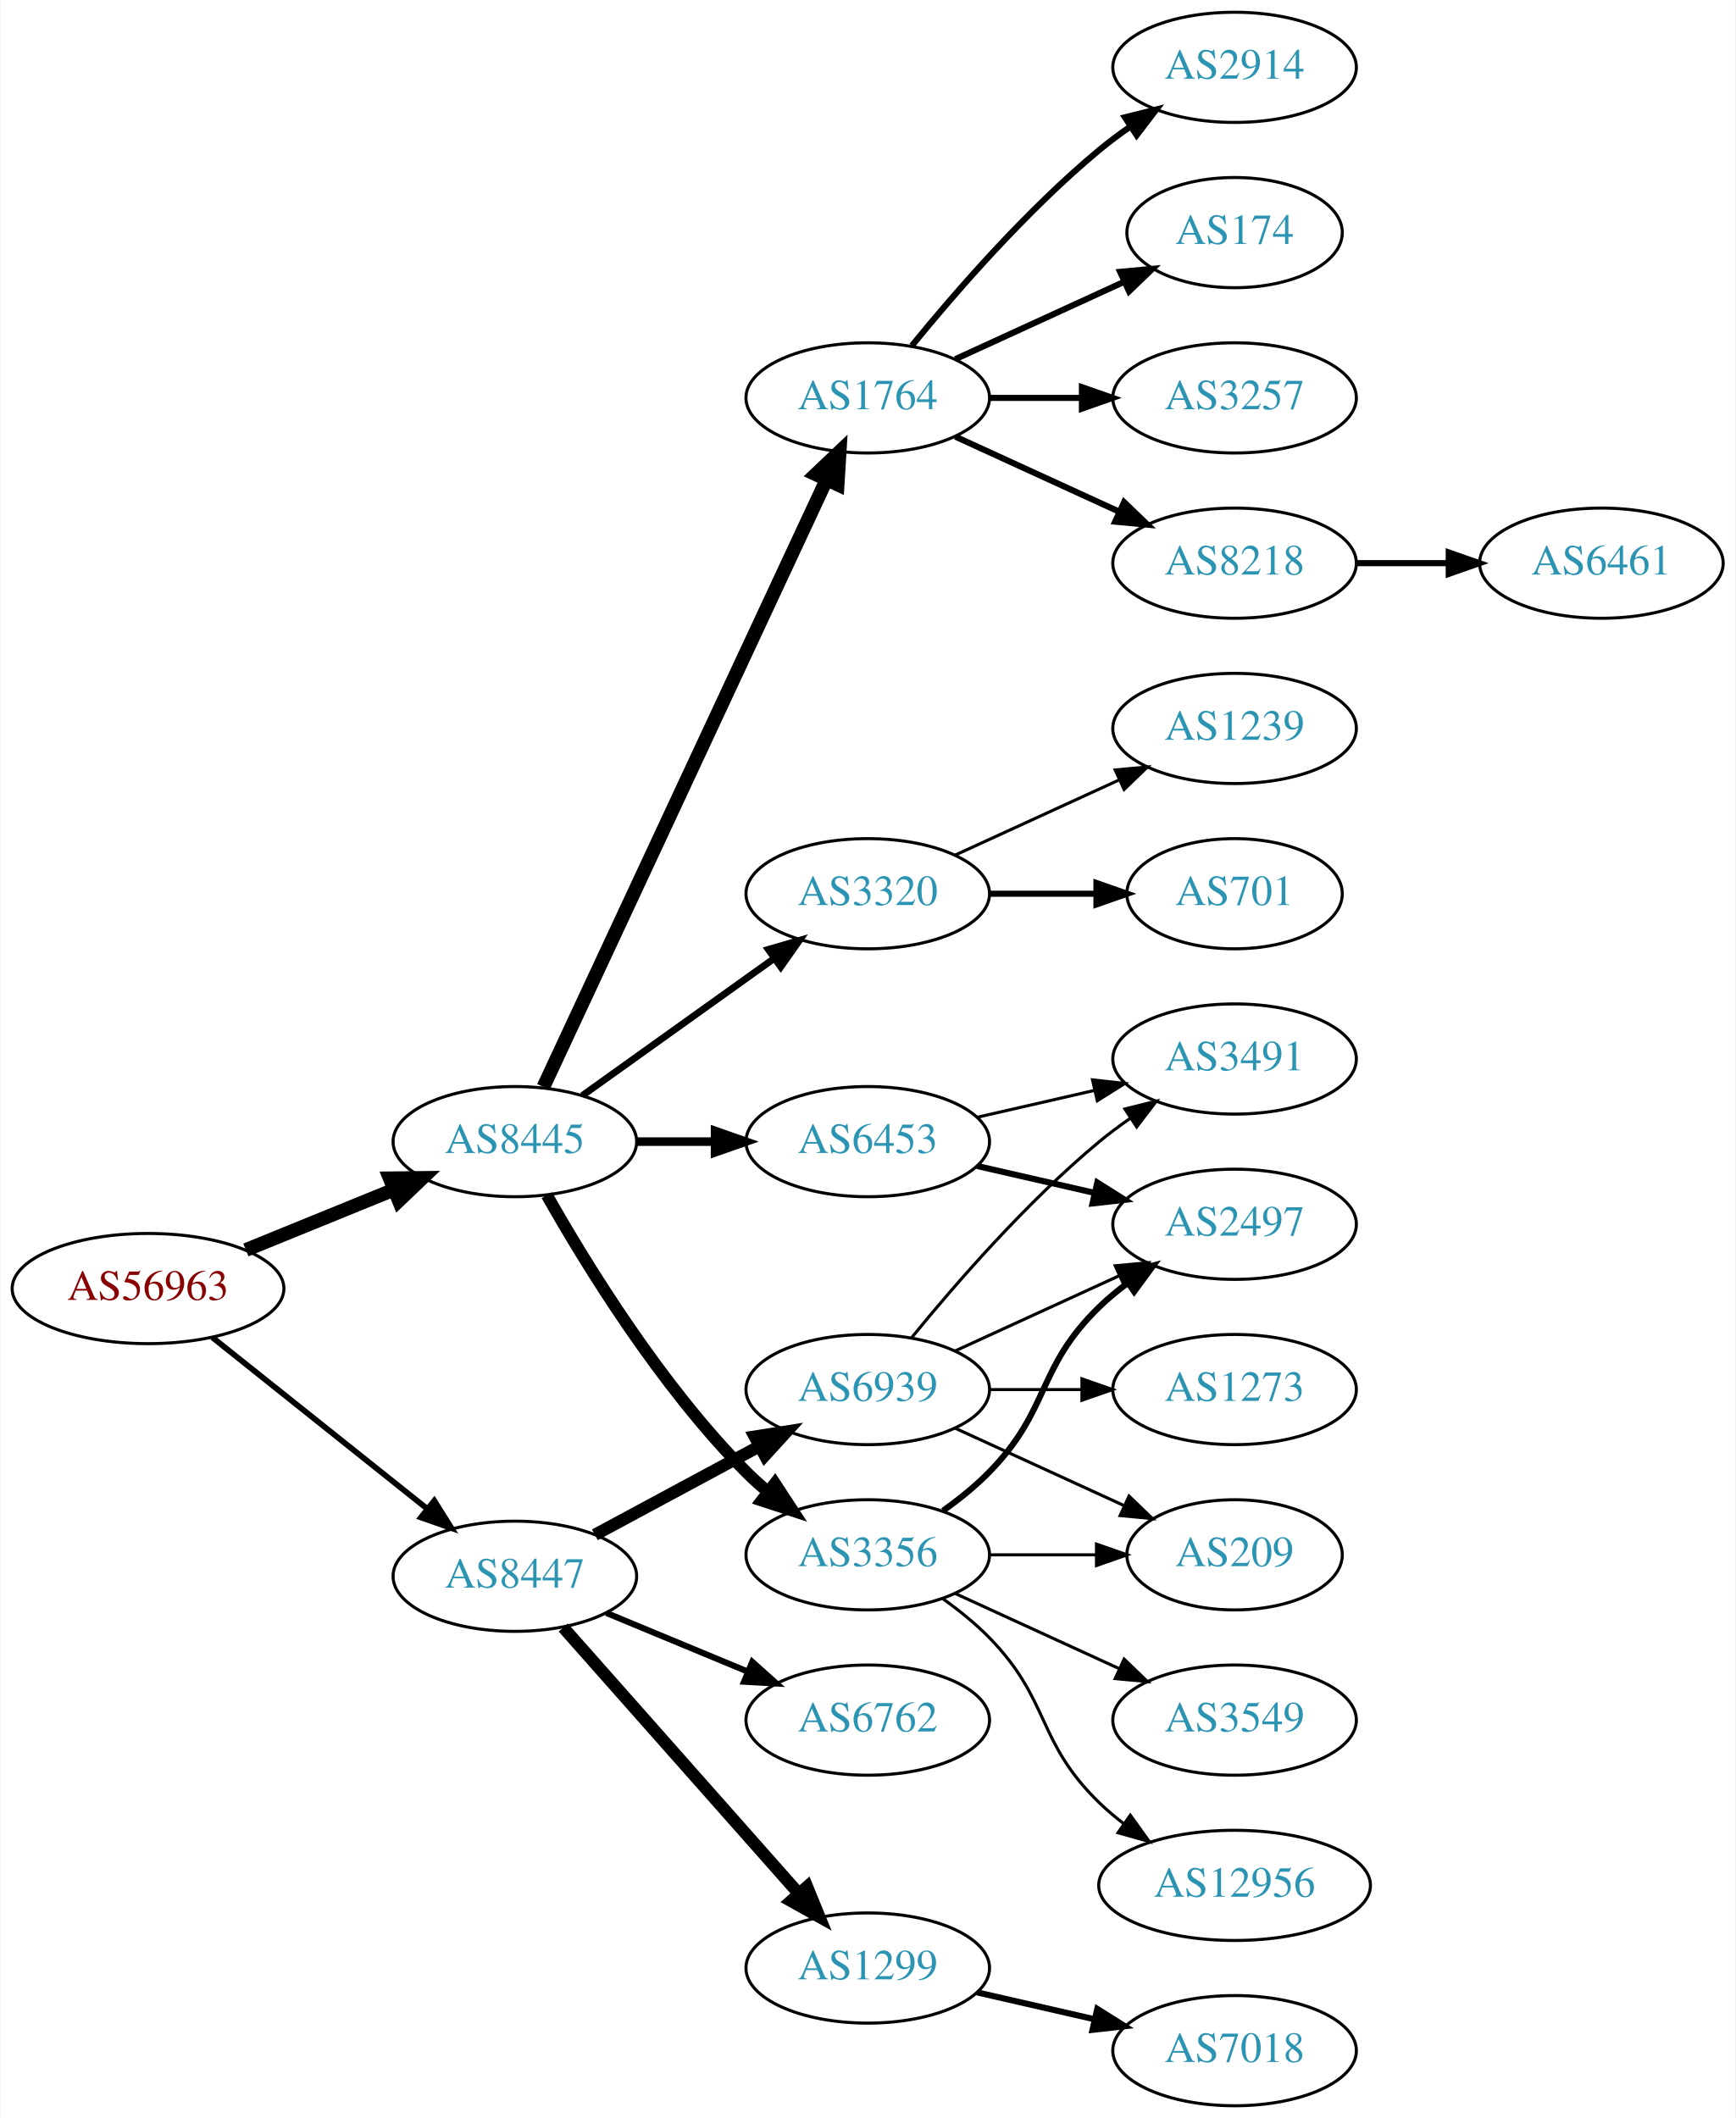
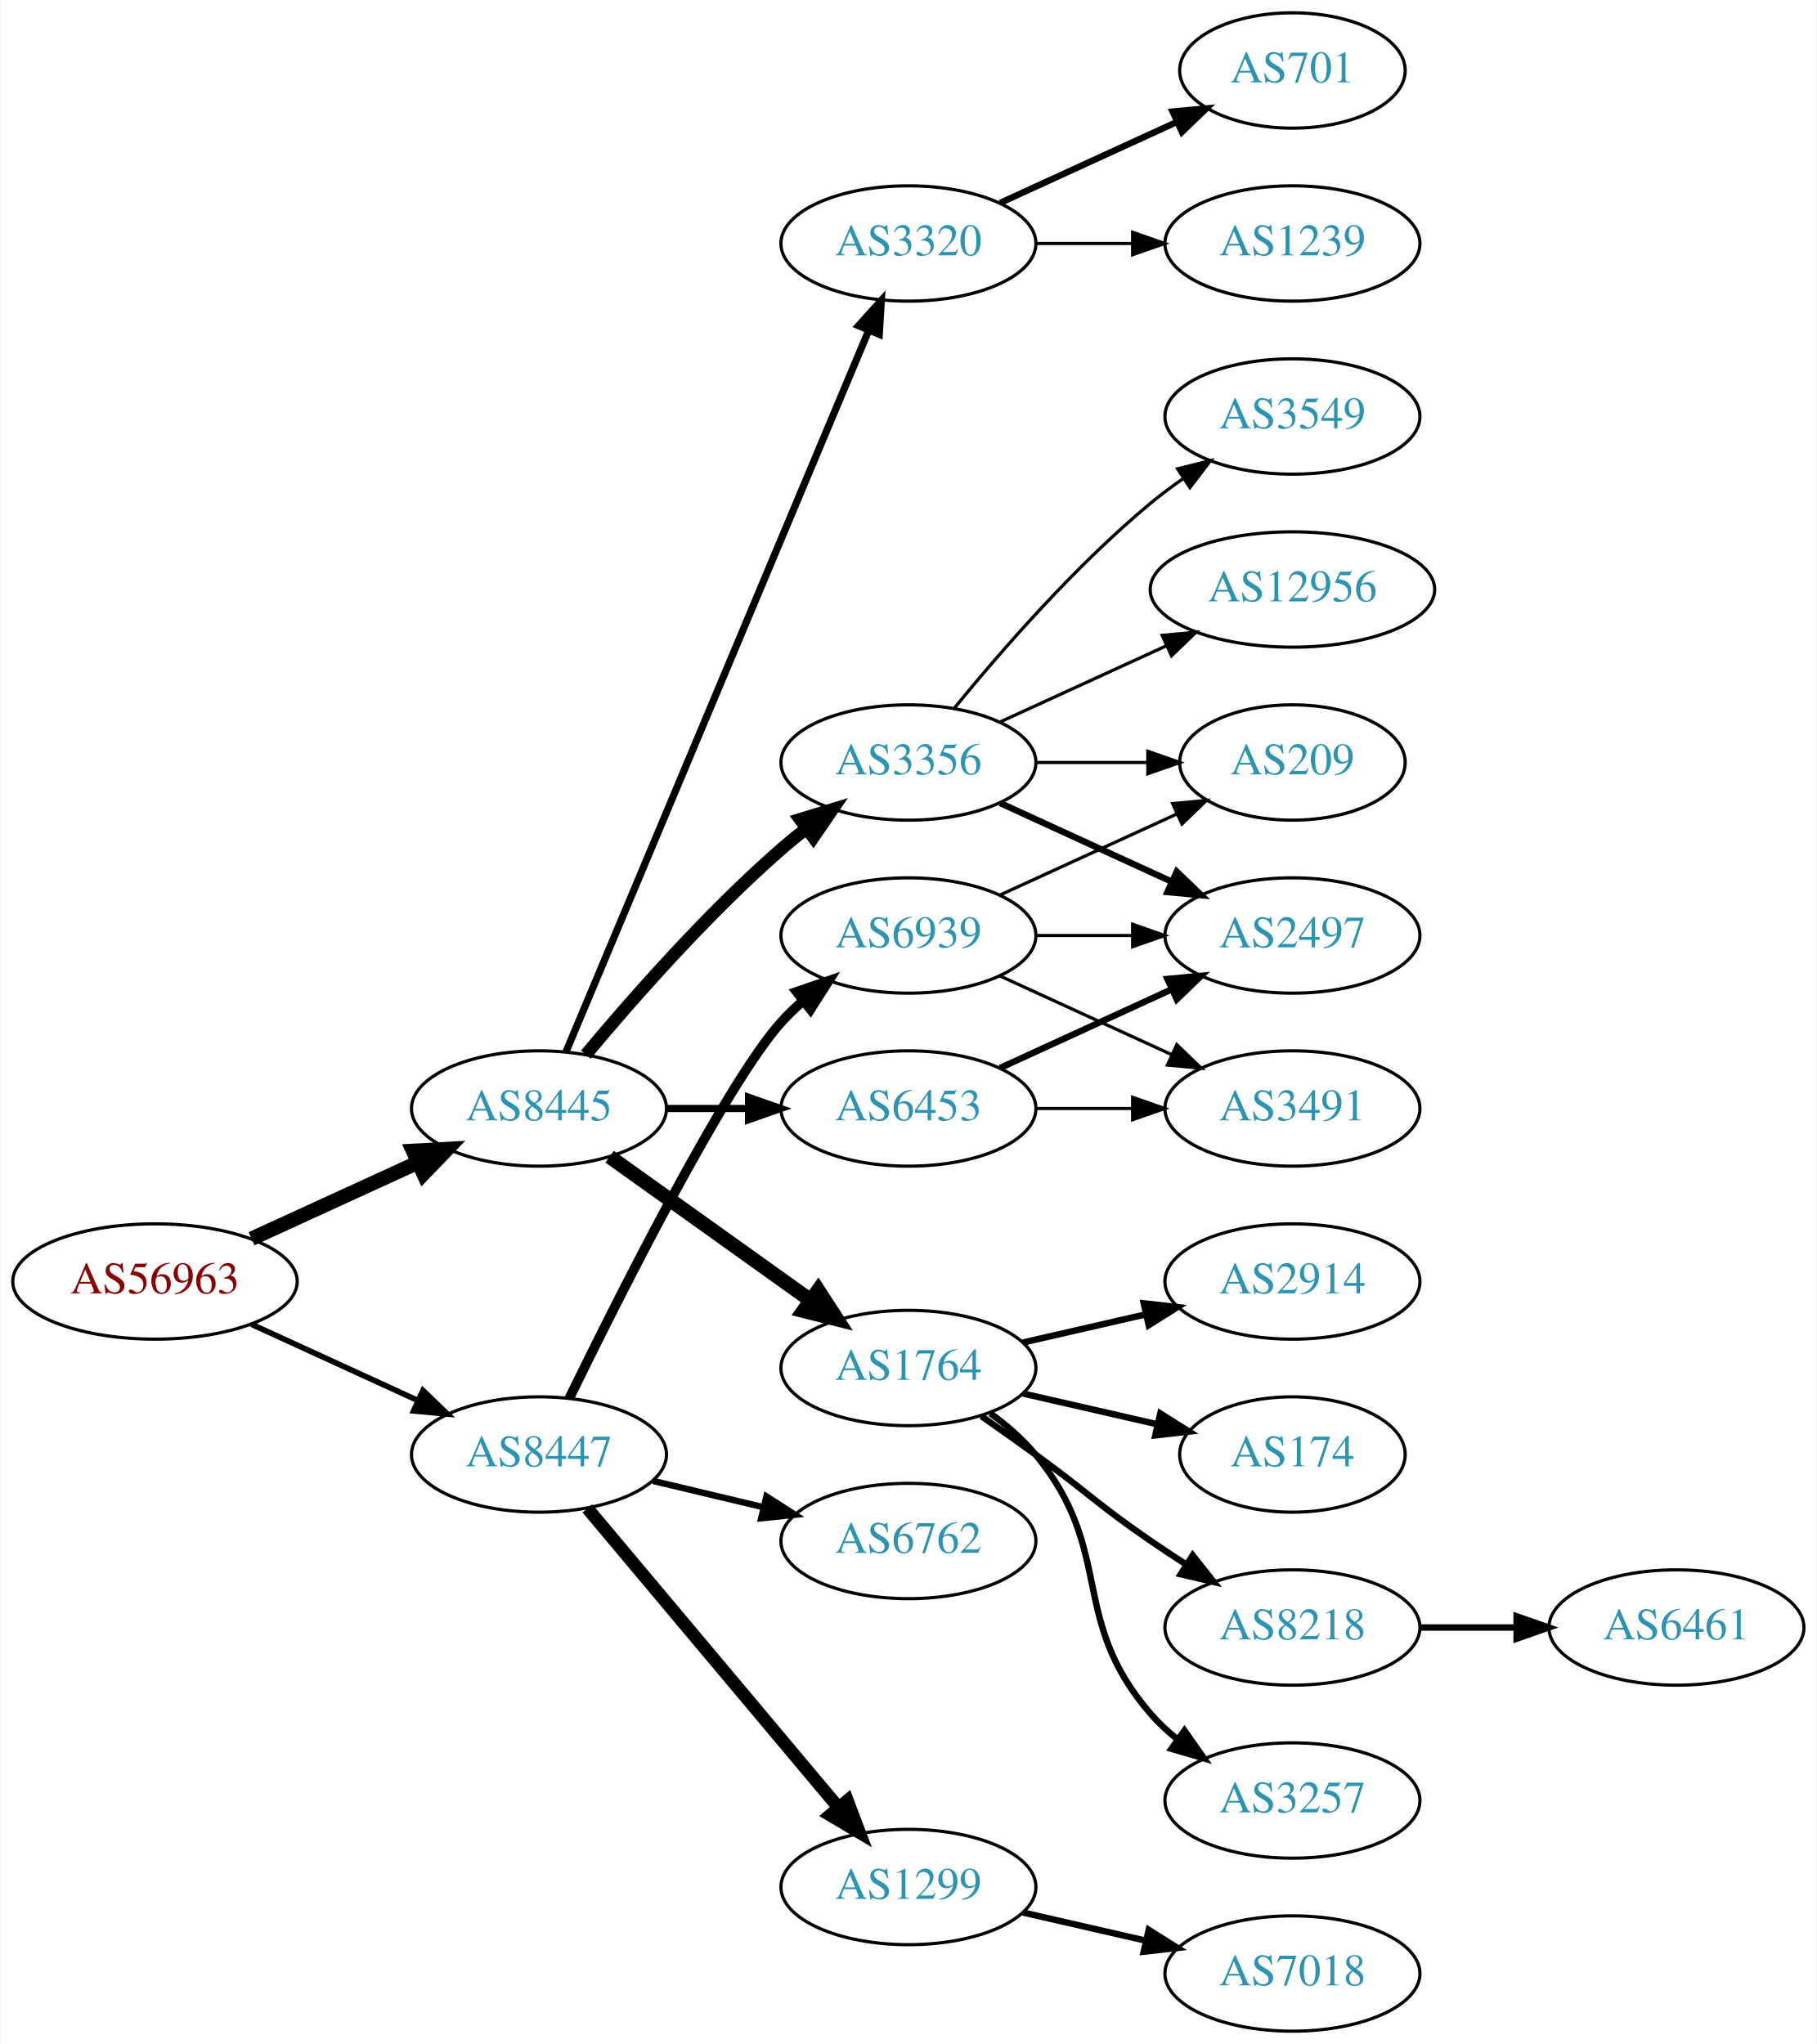
- <svg xmlns="http://www.w3.org/2000/svg" xmlns:xlink="http://www.w3.org/1999/xlink" width="567pt" height="692pt" viewBox="0.00 0.00 566.66 692.00">
-   <g id="graph0" class="graph" transform="scale(1 1) rotate(0) translate(4 688)">
-     <polygon fill="white" stroke="none" points="-4,4 -4,-688 562.663,-688 562.663,4 -4,4" />
+ <svg xmlns="http://www.w3.org/2000/svg" xmlns:xlink="http://www.w3.org/1999/xlink" width="567pt" height="638pt" viewBox="0.00 0.00 566.66 638.00">
+   <g id="graph0" class="graph" transform="scale(1 1) rotate(0) translate(4 634)">
+     <polygon fill="white" stroke="none" points="-4,4 -4,-634 562.663,-634 562.663,4 -4,4" />
    <g id="node1" class="node">
      <g id="a_node1">
        <a xlink:href="/asn/56963" xlink:title="AS56963 ~ Skidata AG [AT]">
-           <ellipse fill="#ffffff" stroke="black" cx="44.196" cy="-267" rx="44.393" ry="18" />
-           <text text-anchor="middle" x="44.196" y="-263.3" font-family="Times,serif" font-size="14.00" fill="#880000">AS56963</text>
+           <ellipse fill="#ffffff" stroke="black" cx="44.196" cy="-234" rx="44.393" ry="18" />
+           <text text-anchor="middle" x="44.196" y="-230.3" font-family="Times,serif" font-size="14.00" fill="#880000">AS56963</text>
        </a>
      </g>
    </g>
    <g id="node2" class="node">
      <g id="a_node2">
        <a xlink:href="/asn/8445" xlink:title="AS8445 ~ SALZBURG-AG-AS [AT]">
-           <ellipse fill="#ffffff" stroke="black" cx="164.039" cy="-315" rx="39.794" ry="18" />
-           <text text-anchor="middle" x="164.039" y="-311.3" font-family="Times,serif" font-size="14.00" fill="#2c94b3">AS8445</text>
+           <ellipse fill="#ffffff" stroke="black" cx="164.039" cy="-288" rx="39.794" ry="18" />
+           <text text-anchor="middle" x="164.039" y="-284.3" font-family="Times,serif" font-size="14.00" fill="#2c94b3">AS8445</text>
        </a>
      </g>
    </g>
    <g id="edge1" class="edge">
-       <path fill="none" stroke="black" stroke-width="4.5" d="M76.158,-279.611C90.954,-285.638 108.811,-292.912 124.479,-299.294" />
-       <polygon fill="black" stroke="black" stroke-width="4.5" points="123.158,-303.007 133.904,-303.133 126.128,-295.714 123.158,-303.007" />
+       <path fill="none" stroke="black" stroke-width="4.5" d="M74.326,-247.348C89.937,-254.502 109.335,-263.391 126.007,-271.03" />
+       <polygon fill="black" stroke="black" stroke-width="4.5" points="124.727,-274.775 135.459,-275.362 128.008,-267.616 124.727,-274.775" />
    </g>
    <g id="node3" class="node">
      <g id="a_node3">
        <a xlink:href="/asn/8447" xlink:title="AS8447 ~ A1 Telekom Austria AG [AT]">
-           <ellipse fill="#ffffff" stroke="black" cx="164.039" cy="-173" rx="39.794" ry="18" />
-           <text text-anchor="middle" x="164.039" y="-169.3" font-family="Times,serif" font-size="14.00" fill="#2c94b3">AS8447</text>
+           <ellipse fill="#ffffff" stroke="black" cx="164.039" cy="-180" rx="39.794" ry="18" />
+           <text text-anchor="middle" x="164.039" y="-176.3" font-family="Times,serif" font-size="14.00" fill="#2c94b3">AS8447</text>
        </a>
      </g>
    </g>
    <g id="edge2" class="edge">
-       <path fill="none" stroke="black" stroke-width="1.875" d="M65.186,-251.054C84.518,-235.634 113.969,-212.141 135.512,-194.957" />
-       <polygon fill="black" stroke="black" stroke-width="1.875" points="137.708,-197.682 143.343,-188.71 133.343,-192.21 137.708,-197.682" />
+       <path fill="none" stroke="black" stroke-width="1.761" d="M74.326,-220.652C89.937,-213.498 109.335,-204.609 126.007,-196.97" />
+       <polygon fill="black" stroke="black" stroke-width="1.761" points="127.826,-199.986 135.459,-192.638 124.91,-193.622 127.826,-199.986" />
    </g>
    <g id="node4" class="node">
      <g id="a_node4">
        <a xlink:href="/asn/1764" xlink:title="AS1764 ~ NEXTLAYER-AS [AT]">
-           <ellipse fill="#ffffff" stroke="black" cx="279.332" cy="-558" rx="39.794" ry="18" />
-           <text text-anchor="middle" x="279.332" y="-554.3" font-family="Times,serif" font-size="14.00" fill="#2c94b3">AS1764</text>
+           <ellipse fill="#ffffff" stroke="black" cx="279.332" cy="-207" rx="39.794" ry="18" />
+           <text text-anchor="middle" x="279.332" y="-203.3" font-family="Times,serif" font-size="14.00" fill="#2c94b3">AS1764</text>
        </a>
      </g>
    </g>
    <g id="edge3" class="edge">
-       <path fill="none" stroke="black" stroke-width="4.5" d="M173.369,-332.868C193.059,-375.101 242.559,-481.272 265.849,-531.227" />
-       <polygon fill="black" stroke="black" stroke-width="4.5" points="262.347,-533.034 270.141,-540.433 269.485,-529.706 262.347,-533.034" />
+       <path fill="none" stroke="black" stroke-width="4.5" d="M186.083,-272.954C203.697,-260.361 229.036,-242.245 248.701,-228.184" />
+       <polygon fill="black" stroke="black" stroke-width="4.5" points="251.171,-231.259 257.016,-222.24 246.591,-224.853 251.171,-231.259" />
    </g>
    <g id="node5" class="node">
      <g id="a_node5">
-         <a xlink:href="/asn/3320" xlink:title="AS3320 ~ DTAG [DE]">
+         <a xlink:href="/asn/3356" xlink:title="AS3356 ~ Level 3 Parent, LLC [US]">
          <ellipse fill="#ffffff" stroke="black" cx="279.332" cy="-396" rx="39.794" ry="18" />
-           <text text-anchor="middle" x="279.332" y="-392.3" font-family="Times,serif" font-size="14.00" fill="#2c94b3">AS3320</text>
+           <text text-anchor="middle" x="279.332" y="-392.3" font-family="Times,serif" font-size="14.00" fill="#2c94b3">AS3356</text>
        </a>
      </g>
    </g>
    <g id="edge4" class="edge">
-       <path fill="none" stroke="black" stroke-width="2.25" d="M186.083,-330.046C203.697,-342.639 229.036,-360.755 248.701,-374.816" />
-       <polygon fill="black" stroke="black" stroke-width="2.25" points="246.845,-377.791 257.016,-380.76 250.917,-372.097 246.845,-377.791" />
+       <path fill="none" stroke="black" stroke-width="3.938" d="M178.669,-304.817C192.951,-321.929 216.498,-348.745 239.685,-369 242.151,-371.154 244.789,-373.294 247.487,-375.372" />
+       <polygon fill="black" stroke="black" stroke-width="3.938" points="245.512,-378.264 255.641,-381.37 249.66,-372.625 245.512,-378.264" />
    </g>
    <g id="node6" class="node">
      <g id="a_node6">
-         <a xlink:href="/asn/3356" xlink:title="AS3356 ~ Level 3 Parent, LLC [US]">
-           <ellipse fill="#ffffff" stroke="black" cx="279.332" cy="-180" rx="39.794" ry="18" />
-           <text text-anchor="middle" x="279.332" y="-176.3" font-family="Times,serif" font-size="14.00" fill="#2c94b3">AS3356</text>
+         <a xlink:href="/asn/3320" xlink:title="AS3320 ~ DTAG [DE]">
+           <ellipse fill="#ffffff" stroke="black" cx="279.332" cy="-558" rx="39.794" ry="18" />
+           <text text-anchor="middle" x="279.332" y="-554.3" font-family="Times,serif" font-size="14.00" fill="#2c94b3">AS3320</text>
        </a>
      </g>
    </g>
    <g id="edge5" class="edge">
-       <path fill="none" stroke="black" stroke-width="3.938" d="M174.498,-297.51C187.28,-274.904 211.712,-235.114 239.685,-207 241.796,-204.879 244.092,-202.812 246.477,-200.829" />
-       <polygon fill="black" stroke="black" stroke-width="3.938" points="248.993,-203.31 254.793,-194.444 244.73,-197.758 248.993,-203.31" />
+       <path fill="none" stroke="black" stroke-width="2.25" d="M172.472,-305.715C191.797,-351.771 243.72,-475.514 266.893,-530.739" />
+       <polygon fill="black" stroke="black" stroke-width="2.25" points="263.774,-532.352 270.871,-540.219 270.229,-529.644 263.774,-532.352" />
    </g>
    <g id="node7" class="node">
      <g id="a_node7">
        <a xlink:href="/asn/6453" xlink:title="AS6453 ~ TATA COMMUNICATIONS (AMERICA) INC [US]">
-           <ellipse fill="#ffffff" stroke="black" cx="279.332" cy="-315" rx="39.794" ry="18" />
-           <text text-anchor="middle" x="279.332" y="-311.3" font-family="Times,serif" font-size="14.00" fill="#2c94b3">AS6453</text>
+           <ellipse fill="#ffffff" stroke="black" cx="279.332" cy="-288" rx="39.794" ry="18" />
+           <text text-anchor="middle" x="279.332" y="-284.3" font-family="Times,serif" font-size="14.00" fill="#2c94b3">AS6453</text>
        </a>
      </g>
    </g>
    <g id="edge6" class="edge">
-       <path fill="none" stroke="black" stroke-width="2.812" d="M203.711,-315C211.914,-315 220.678,-315 229.21,-315" />
-       <polygon fill="black" stroke="black" stroke-width="2.812" points="229.449,-318.5 239.449,-315 229.449,-311.5 229.449,-318.5" />
+       <path fill="none" stroke="black" stroke-width="2.25" d="M203.711,-288C211.914,-288 220.678,-288 229.21,-288" />
+       <polygon fill="black" stroke="black" stroke-width="2.25" points="229.449,-291.5 239.449,-288 229.449,-284.5 229.449,-291.5" />
    </g>
    <g id="node20" class="node">
      <g id="a_node20">
        <a xlink:href="/asn/6762" xlink:title="AS6762 ~ TELECOM ITALIA SPARKLE S.p.A. [IT]">
-           <ellipse fill="#ffffff" stroke="black" cx="279.332" cy="-126" rx="39.794" ry="18" />
-           <text text-anchor="middle" x="279.332" y="-122.3" font-family="Times,serif" font-size="14.00" fill="#2c94b3">AS6762</text>
+           <ellipse fill="#ffffff" stroke="black" cx="279.332" cy="-153" rx="39.794" ry="18" />
+           <text text-anchor="middle" x="279.332" y="-149.3" font-family="Times,serif" font-size="14.00" fill="#2c94b3">AS6762</text>
        </a>
      </g>
    </g>
    <g id="edge20" class="edge">
-       <path fill="none" stroke="black" stroke-width="2" d="M193.92,-161.018C207.903,-155.218 224.884,-148.173 239.938,-141.928" />
-       <polygon fill="black" stroke="black" stroke-width="2" points="241.607,-145.025 249.503,-137.96 238.925,-138.559 241.607,-145.025" />
+       <path fill="none" stroke="black" stroke-width="2" d="M199.646,-171.752C210.517,-169.162 222.671,-166.265 234.114,-163.538" />
+       <polygon fill="black" stroke="black" stroke-width="2" points="235.02,-166.92 243.936,-161.197 233.397,-160.111 235.02,-166.92" />
    </g>
    <g id="node21" class="node">
      <g id="a_node21">
        <a xlink:href="/asn/1299" xlink:title="AS1299 ~ Telia Carrier [EU]">
          <ellipse fill="#ffffff" stroke="black" cx="279.332" cy="-45" rx="39.794" ry="18" />
          <text text-anchor="middle" x="279.332" y="-41.3" font-family="Times,serif" font-size="14.00" fill="#2c94b3">AS1299</text>
        </a>
      </g>
    </g>
    <g id="edge21" class="edge">
-       <path fill="none" stroke="black" stroke-width="4" d="M179.85,-156.266C199.442,-134.131 234.12,-94.951 256.66,-69.485" />
-       <polygon fill="black" stroke="black" stroke-width="4" points="259.51,-71.546 263.517,-61.738 254.268,-66.906 259.51,-71.546" />
+       <path fill="none" stroke="black" stroke-width="4" d="M179.158,-163.175C198.833,-139.731 234.637,-97.067 257.415,-69.924" />
+       <polygon fill="black" stroke="black" stroke-width="4" points="260.287,-71.947 264.034,-62.037 254.925,-67.447 260.287,-71.947" />
    </g>
    <g id="node22" class="node">
      <g id="a_node22">
        <a xlink:href="/asn/6939" xlink:title="AS6939 ~ Hurricane Electric LLC [US]">
-           <ellipse fill="#ffffff" stroke="black" cx="279.332" cy="-234" rx="39.794" ry="18" />
-           <text text-anchor="middle" x="279.332" y="-230.3" font-family="Times,serif" font-size="14.00" fill="#2c94b3">AS6939</text>
+           <ellipse fill="#ffffff" stroke="black" cx="279.332" cy="-342" rx="39.794" ry="18" />
+           <text text-anchor="middle" x="279.332" y="-338.3" font-family="Times,serif" font-size="14.00" fill="#2c94b3">AS6939</text>
        </a>
      </g>
    </g>
    <g id="edge22" class="edge">
-       <path fill="none" stroke="black" stroke-width="4" d="M190.182,-186.538C205.913,-195.008 226.397,-206.037 243.659,-215.331" />
-       <polygon fill="black" stroke="black" stroke-width="4" points="242.403,-218.63 252.867,-220.289 245.721,-212.467 242.403,-218.63" />
+       <path fill="none" stroke="black" stroke-width="3" d="M173.476,-197.511C189.095,-229.509 222.481,-295.893 239.685,-315 241.688,-317.224 243.906,-319.363 246.239,-321.397" />
+       <polygon fill="black" stroke="black" stroke-width="3" points="244.437,-324.433 254.458,-327.873 248.769,-318.935 244.437,-324.433" />
    </g>
    <g id="node8" class="node">
      <g id="a_node8">
-         <a xlink:href="/asn/2914" xlink:title="AS2914 ~ NTT America, Inc. [US]">
-           <ellipse fill="#ffffff" stroke="black" cx="399.174" cy="-666" rx="39.794" ry="18" />
-           <text text-anchor="middle" x="399.174" y="-662.3" font-family="Times,serif" font-size="14.00" fill="#2c94b3">AS2914</text>
+         <a xlink:href="/asn/8218" xlink:title="AS8218 ~ legacy Neotelecoms [FR]">
+           <ellipse fill="#ffffff" stroke="black" cx="399.174" cy="-126" rx="39.794" ry="18" />
+           <text text-anchor="middle" x="399.174" y="-122.3" font-family="Times,serif" font-size="14.00" fill="#2c94b3">AS8218</text>
        </a>
      </g>
    </g>
    <g id="edge7" class="edge">
-       <path fill="none" stroke="black" stroke-width="2" d="M293.751,-575.065C307.865,-592.375 331.28,-619.345 354.978,-639 358.194,-641.668 361.695,-644.27 365.265,-646.741" />
-       <polygon fill="black" stroke="black" stroke-width="2" points="363.343,-649.666 373.622,-652.236 367.189,-643.817 363.343,-649.666" />
+       <path fill="none" stroke="black" stroke-width="2" d="M302.089,-191.991C307.623,-188.121 313.542,-183.936 318.978,-180 335.178,-168.271 338.483,-164.311 354.978,-153 358.506,-150.581 362.244,-148.111 365.985,-145.698" />
+       <polygon fill="black" stroke="black" stroke-width="2" points="368.057,-148.528 374.626,-140.216 364.307,-142.618 368.057,-148.528" />
    </g>
    <g id="node9" class="node">
      <g id="a_node9">
+         <a xlink:href="/asn/3257" xlink:title="AS3257 ~ GTT [DE]">
+           <ellipse fill="#ffffff" stroke="black" cx="399.174" cy="-72" rx="39.794" ry="18" />
+           <text text-anchor="middle" x="399.174" y="-68.3" font-family="Times,serif" font-size="14.00" fill="#2c94b3">AS3257</text>
+         </a>
+       </g>
+     </g>
+     <g id="edge8" class="edge">
+       <path fill="none" stroke="black" stroke-width="2" d="M304.912,-192.844C310.007,-189.128 315.02,-184.799 318.978,-180 344.043,-149.606 329.144,-128.742 354.978,-99 357.443,-96.162 360.28,-93.523 363.297,-91.094" />
+       <polygon fill="black" stroke="black" stroke-width="2" points="365.484,-93.833 371.575,-85.164 361.408,-88.142 365.484,-93.833" />
+     </g>
+     <g id="node10" class="node">
+       <g id="a_node10">
+         <a xlink:href="/asn/2914" xlink:title="AS2914 ~ NTT America, Inc. [US]">
+           <ellipse fill="#ffffff" stroke="black" cx="399.174" cy="-234" rx="39.794" ry="18" />
+           <text text-anchor="middle" x="399.174" y="-230.3" font-family="Times,serif" font-size="14.00" fill="#2c94b3">AS2914</text>
+         </a>
+       </g>
+     </g>
+     <g id="edge9" class="edge">
+       <path fill="none" stroke="black" stroke-width="2" d="M315.051,-214.955C327.051,-217.704 340.672,-220.825 353.364,-223.733" />
+       <polygon fill="black" stroke="black" stroke-width="2" points="352.767,-227.187 363.296,-226.009 354.33,-220.364 352.767,-227.187" />
+     </g>
+     <g id="node11" class="node">
+       <g id="a_node11">
        <a xlink:href="/asn/174" xlink:title="AS174 ~ Cogent Communications [US]">
+           <ellipse fill="#ffffff" stroke="black" cx="399.174" cy="-180" rx="35.194" ry="18" />
+           <text text-anchor="middle" x="399.174" y="-176.3" font-family="Times,serif" font-size="14.00" fill="#2c94b3">AS174</text>
+         </a>
+       </g>
+     </g>
+     <g id="edge10" class="edge">
+       <path fill="none" stroke="black" stroke-width="2" d="M315.051,-199.045C328.143,-196.045 343.166,-192.604 356.806,-189.478" />
+       <polygon fill="black" stroke="black" stroke-width="2" points="357.948,-192.807 366.914,-187.162 356.384,-185.984 357.948,-192.807" />
+     </g>
+     <g id="node13" class="node">
+       <g id="a_node13">
+         <a xlink:href="/asn/2497" xlink:title="AS2497 ~ Internet Initiative Japan Inc. [JP]">
+           <ellipse fill="#ffffff" stroke="black" cx="399.174" cy="-342" rx="39.794" ry="18" />
+           <text text-anchor="middle" x="399.174" y="-338.3" font-family="Times,serif" font-size="14.00" fill="#2c94b3">AS2497</text>
+         </a>
+       </g>
+     </g>
+     <g id="edge12" class="edge">
+       <path fill="none" stroke="black" stroke-width="2" d="M307.96,-383.339C323.917,-376.027 344.188,-366.739 361.471,-358.819" />
+       <polygon fill="black" stroke="black" stroke-width="2" points="363.085,-361.929 370.718,-354.581 360.169,-355.565 363.085,-361.929" />
+     </g>
+     <g id="node14" class="node">
+       <g id="a_node14">
+         <a xlink:href="/asn/3549" xlink:title="AS3549 ~ Level 3 Parent, LLC [US]">
+           <ellipse fill="#ffffff" stroke="black" cx="399.174" cy="-504" rx="39.794" ry="18" />
+           <text text-anchor="middle" x="399.174" y="-500.3" font-family="Times,serif" font-size="14.00" fill="#2c94b3">AS3549</text>
+         </a>
+       </g>
+     </g>
+     <g id="edge13" class="edge">
+       <path fill="none" stroke="black" d="M293.751,-413.065C307.865,-430.375 331.28,-457.345 354.978,-477 358.194,-479.668 361.695,-482.27 365.265,-484.741" />
+       <polygon fill="black" stroke="black" points="363.343,-487.666 373.622,-490.236 367.189,-481.817 363.343,-487.666" />
+     </g>
+     <g id="node15" class="node">
+       <g id="a_node15">
+         <a xlink:href="/asn/12956" xlink:title="AS12956 ~ TELXIUS [ES]">
+           <ellipse fill="#ffffff" stroke="black" cx="399.174" cy="-450" rx="44.393" ry="18" />
+           <text text-anchor="middle" x="399.174" y="-446.3" font-family="Times,serif" font-size="14.00" fill="#2c94b3">AS12956</text>
+         </a>
+       </g>
+     </g>
+     <g id="edge14" class="edge">
+       <path fill="none" stroke="black" d="M307.96,-408.661C323.458,-415.762 343.025,-424.728 359.971,-432.494" />
+       <polygon fill="black" stroke="black" points="358.525,-435.681 369.074,-436.665 361.441,-429.317 358.525,-435.681" />
+     </g>
+     <g id="node16" class="node">
+       <g id="a_node16">
+         <a xlink:href="/asn/209" xlink:title="AS209 ~ CenturyLink Communications, LLC [US]">
+           <ellipse fill="#ffffff" stroke="black" cx="399.174" cy="-396" rx="35.194" ry="18" />
+           <text text-anchor="middle" x="399.174" y="-392.3" font-family="Times,serif" font-size="14.00" fill="#2c94b3">AS209</text>
+         </a>
+       </g>
+     </g>
+     <g id="edge15" class="edge">
+       <path fill="none" stroke="black" d="M319.244,-396C330.331,-396 342.491,-396 353.873,-396" />
+       <polygon fill="black" stroke="black" points="354.055,-399.5 364.055,-396 354.055,-392.5 354.055,-399.5" />
+     </g>
+     <g id="node17" class="node">
+       <g id="a_node17">
+         <a xlink:href="/asn/1239" xlink:title="AS1239 ~ Sprint [US]">
+           <ellipse fill="#ffffff" stroke="black" cx="399.174" cy="-558" rx="39.794" ry="18" />
+           <text text-anchor="middle" x="399.174" y="-554.3" font-family="Times,serif" font-size="14.00" fill="#2c94b3">AS1239</text>
+         </a>
+       </g>
+     </g>
+     <g id="edge16" class="edge">
+       <path fill="none" stroke="black" d="M319.244,-558C328.798,-558 339.147,-558 349.11,-558" />
+       <polygon fill="black" stroke="black" points="349.302,-561.5 359.302,-558 349.302,-554.5 349.302,-561.5" />
+     </g>
+     <g id="node18" class="node">
+       <g id="a_node18">
+         <a xlink:href="/asn/701" xlink:title="AS701 ~ UUNET [US]">
          <ellipse fill="#ffffff" stroke="black" cx="399.174" cy="-612" rx="35.194" ry="18" />
-           <text text-anchor="middle" x="399.174" y="-608.3" font-family="Times,serif" font-size="14.00" fill="#2c94b3">AS174</text>
-         </a>
-       </g>
-     </g>
-     <g id="edge8" class="edge">
+           <text text-anchor="middle" x="399.174" y="-608.3" font-family="Times,serif" font-size="14.00" fill="#2c94b3">AS701</text>
+         </a>
+       </g>
+     </g>
+     <g id="edge17" class="edge">
      <path fill="none" stroke="black" stroke-width="2" d="M307.96,-570.661C324.377,-578.183 345.358,-587.798 362.955,-595.861" />
      <polygon fill="black" stroke="black" stroke-width="2" points="361.783,-599.174 372.332,-600.158 364.7,-592.811 361.783,-599.174" />
    </g>
-     <g id="node10" class="node">
-       <g id="a_node10">
-         <a xlink:href="/asn/3257" xlink:title="AS3257 ~ GTT [DE]">
-           <ellipse fill="#ffffff" stroke="black" cx="399.174" cy="-558" rx="39.794" ry="18" />
-           <text text-anchor="middle" x="399.174" y="-554.3" font-family="Times,serif" font-size="14.00" fill="#2c94b3">AS3257</text>
-         </a>
-       </g>
-     </g>
-     <g id="edge9" class="edge">
-       <path fill="none" stroke="black" stroke-width="2" d="M319.244,-558C328.798,-558 339.147,-558 349.11,-558" />
-       <polygon fill="black" stroke="black" stroke-width="2" points="349.302,-561.5 359.302,-558 349.302,-554.5 349.302,-561.5" />
-     </g>
-     <g id="node11" class="node">
-       <g id="a_node11">
-         <a xlink:href="/asn/8218" xlink:title="AS8218 ~ legacy Neotelecoms [FR]">
-           <ellipse fill="#ffffff" stroke="black" cx="399.174" cy="-504" rx="39.794" ry="18" />
-           <text text-anchor="middle" x="399.174" y="-500.3" font-family="Times,serif" font-size="14.00" fill="#2c94b3">AS8218</text>
-         </a>
-       </g>
-     </g>
-     <g id="edge10" class="edge">
-       <path fill="none" stroke="black" stroke-width="2" d="M307.96,-545.339C323.917,-538.027 344.188,-528.739 361.471,-520.819" />
-       <polygon fill="black" stroke="black" stroke-width="2" points="363.085,-523.929 370.718,-516.581 360.169,-517.565 363.085,-523.929" />
+     <g id="edge19" class="edge">
+       <path fill="none" stroke="black" stroke-width="2" d="M307.96,-300.661C323.917,-307.973 344.188,-317.261 361.471,-325.181" />
+       <polygon fill="black" stroke="black" stroke-width="2" points="360.169,-328.435 370.718,-329.419 363.085,-322.071 360.169,-328.435" />
+     </g>
+     <g id="node19" class="node">
+       <g id="a_node19">
+         <a xlink:href="/asn/3491" xlink:title="AS3491 ~ PCCW Global, Inc. [US]">
+           <ellipse fill="#ffffff" stroke="black" cx="399.174" cy="-288" rx="39.794" ry="18" />
+           <text text-anchor="middle" x="399.174" y="-284.3" font-family="Times,serif" font-size="14.00" fill="#2c94b3">AS3491</text>
+         </a>
+       </g>
+     </g>
+     <g id="edge18" class="edge">
+       <path fill="none" stroke="black" d="M319.244,-288C328.798,-288 339.147,-288 349.11,-288" />
+       <polygon fill="black" stroke="black" points="349.302,-291.5 359.302,-288 349.302,-284.5 349.302,-291.5" />
    </g>
    <g id="node12" class="node">
      <g id="a_node12">
-         <a xlink:href="/asn/1239" xlink:title="AS1239 ~ Sprint [US]">
-           <ellipse fill="#ffffff" stroke="black" cx="399.174" cy="-450" rx="39.794" ry="18" />
-           <text text-anchor="middle" x="399.174" y="-446.3" font-family="Times,serif" font-size="14.00" fill="#2c94b3">AS1239</text>
+         <a xlink:href="/asn/6461" xlink:title="AS6461 ~ Zayo Bandwidth [US]">
+           <ellipse fill="#ffffff" stroke="black" cx="519.017" cy="-126" rx="39.794" ry="18" />
+           <text text-anchor="middle" x="519.017" y="-122.3" font-family="Times,serif" font-size="14.00" fill="#2c94b3">AS6461</text>
        </a>
      </g>
    </g>
    <g id="edge11" class="edge">
-       <path fill="none" stroke="black" d="M307.96,-408.661C323.917,-415.973 344.188,-425.261 361.471,-433.181" />
-       <polygon fill="black" stroke="black" points="360.169,-436.435 370.718,-437.419 363.085,-430.071 360.169,-436.435" />
-     </g>
-     <g id="node13" class="node">
-       <g id="a_node13">
-         <a xlink:href="/asn/701" xlink:title="AS701 ~ UUNET [US]">
-           <ellipse fill="#ffffff" stroke="black" cx="399.174" cy="-396" rx="35.194" ry="18" />
-           <text text-anchor="middle" x="399.174" y="-392.3" font-family="Times,serif" font-size="14.00" fill="#2c94b3">AS701</text>
-         </a>
-       </g>
-     </g>
-     <g id="edge12" class="edge">
-       <path fill="none" stroke="black" stroke-width="2" d="M319.244,-396C330.331,-396 342.491,-396 353.873,-396" />
-       <polygon fill="black" stroke="black" stroke-width="2" points="354.055,-399.5 364.055,-396 354.055,-392.5 354.055,-399.5" />
-     </g>
-     <g id="node15" class="node">
-       <g id="a_node15">
-         <a xlink:href="/asn/2497" xlink:title="AS2497 ~ Internet Initiative Japan Inc. [JP]">
-           <ellipse fill="#ffffff" stroke="black" cx="399.174" cy="-288" rx="39.794" ry="18" />
-           <text text-anchor="middle" x="399.174" y="-284.3" font-family="Times,serif" font-size="14.00" fill="#2c94b3">AS2497</text>
-         </a>
-       </g>
-     </g>
-     <g id="edge15" class="edge">
-       <path fill="none" stroke="black" stroke-width="2" d="M303.926,-194.389C309.182,-198.148 314.513,-202.437 318.978,-207 339.151,-227.617 334.285,-240.906 354.978,-261 357.823,-263.763 360.997,-266.386 364.297,-268.834" />
-       <polygon fill="black" stroke="black" stroke-width="2" points="362.414,-271.786 372.645,-274.538 366.363,-266.006 362.414,-271.786" />
-     </g>
-     <g id="node16" class="node">
-       <g id="a_node16">
-         <a xlink:href="/asn/3549" xlink:title="AS3549 ~ Level 3 Parent, LLC [US]">
-           <ellipse fill="#ffffff" stroke="black" cx="399.174" cy="-126" rx="39.794" ry="18" />
-           <text text-anchor="middle" x="399.174" y="-122.3" font-family="Times,serif" font-size="14.00" fill="#2c94b3">AS3549</text>
-         </a>
-       </g>
-     </g>
-     <g id="edge16" class="edge">
-       <path fill="none" stroke="black" d="M307.96,-167.339C323.917,-160.027 344.188,-150.739 361.471,-142.819" />
-       <polygon fill="black" stroke="black" points="363.085,-145.929 370.718,-138.581 360.169,-139.565 363.085,-145.929" />
-     </g>
-     <g id="node17" class="node">
-       <g id="a_node17">
-         <a xlink:href="/asn/12956" xlink:title="AS12956 ~ TELXIUS [ES]">
-           <ellipse fill="#ffffff" stroke="black" cx="399.174" cy="-72" rx="44.393" ry="18" />
-           <text text-anchor="middle" x="399.174" y="-68.3" font-family="Times,serif" font-size="14.00" fill="#2c94b3">AS12956</text>
-         </a>
-       </g>
-     </g>
-     <g id="edge17" class="edge">
-       <path fill="none" stroke="black" d="M303.926,-165.611C309.182,-161.852 314.513,-157.563 318.978,-153 339.151,-132.383 334.285,-119.094 354.978,-99 357.464,-96.586 360.202,-94.278 363.055,-92.1" />
-       <polygon fill="black" stroke="black" points="365.11,-94.934 371.291,-86.329 361.092,-89.202 365.11,-94.934" />
-     </g>
-     <g id="node18" class="node">
-       <g id="a_node18">
-         <a xlink:href="/asn/209" xlink:title="AS209 ~ CenturyLink Communications, LLC [US]">
-           <ellipse fill="#ffffff" stroke="black" cx="399.174" cy="-180" rx="35.194" ry="18" />
-           <text text-anchor="middle" x="399.174" y="-176.3" font-family="Times,serif" font-size="14.00" fill="#2c94b3">AS209</text>
-         </a>
-       </g>
-     </g>
-     <g id="edge18" class="edge">
-       <path fill="none" stroke="black" d="M319.244,-180C330.331,-180 342.491,-180 353.873,-180" />
-       <polygon fill="black" stroke="black" points="354.055,-183.5 364.055,-180 354.055,-176.5 354.055,-183.5" />
-     </g>
-     <g id="node14" class="node">
-       <g id="a_node14">
-         <a xlink:href="/asn/3491" xlink:title="AS3491 ~ PCCW Global, Inc. [US]">
-           <ellipse fill="#ffffff" stroke="black" cx="399.174" cy="-342" rx="39.794" ry="18" />
-           <text text-anchor="middle" x="399.174" y="-338.3" font-family="Times,serif" font-size="14.00" fill="#2c94b3">AS3491</text>
-         </a>
-       </g>
-     </g>
-     <g id="edge13" class="edge">
-       <path fill="none" stroke="black" d="M315.051,-322.955C327.051,-325.704 340.672,-328.825 353.364,-331.733" />
-       <polygon fill="black" stroke="black" points="352.767,-335.187 363.296,-334.009 354.33,-328.364 352.767,-335.187" />
-     </g>
-     <g id="edge14" class="edge">
-       <path fill="none" stroke="black" stroke-width="2" d="M315.051,-307.045C327.051,-304.296 340.672,-301.175 353.364,-298.267" />
-       <polygon fill="black" stroke="black" stroke-width="2" points="354.33,-301.636 363.296,-295.991 352.767,-294.813 354.33,-301.636" />
-     </g>
-     <g id="node19" class="node">
-       <g id="a_node19">
-         <a xlink:href="/asn/6461" xlink:title="AS6461 ~ Zayo Bandwidth [US]">
-           <ellipse fill="#ffffff" stroke="black" cx="519.017" cy="-504" rx="39.794" ry="18" />
-           <text text-anchor="middle" x="519.017" y="-500.3" font-family="Times,serif" font-size="14.00" fill="#2c94b3">AS6461</text>
-         </a>
-       </g>
-     </g>
-     <g id="edge19" class="edge">
-       <path fill="none" stroke="black" stroke-width="2" d="M439.087,-504C448.64,-504 458.99,-504 468.952,-504" />
-       <polygon fill="black" stroke="black" stroke-width="2" points="469.145,-507.5 479.145,-504 469.145,-500.5 469.145,-507.5" />
+       <path fill="none" stroke="black" stroke-width="2" d="M439.087,-126C448.64,-126 458.99,-126 468.952,-126" />
+       <polygon fill="black" stroke="black" stroke-width="2" points="469.145,-129.5 479.145,-126 469.145,-122.5 469.145,-129.5" />
    </g>
    <g id="node23" class="node">
      <g id="a_node23">
        <a xlink:href="/asn/7018" xlink:title="AS7018 ~ AT&amp;T Services, Inc. [US]">
          <ellipse fill="#ffffff" stroke="black" cx="399.174" cy="-18" rx="39.794" ry="18" />
          <text text-anchor="middle" x="399.174" y="-14.3" font-family="Times,serif" font-size="14.00" fill="#2c94b3">AS7018</text>
        </a>
      </g>
    </g>
    <g id="edge23" class="edge">
      <path fill="none" stroke="black" stroke-width="2" d="M315.051,-37.045C327.051,-34.296 340.672,-31.175 353.364,-28.267" />
      <polygon fill="black" stroke="black" stroke-width="2" points="354.33,-31.636 363.296,-25.991 352.767,-24.813 354.33,-31.636" />
    </g>
    <g id="edge26" class="edge">
-       <path fill="none" stroke="black" d="M293.751,-251.065C307.865,-268.375 331.28,-295.345 354.978,-315 358.194,-317.668 361.695,-320.27 365.265,-322.741" />
-       <polygon fill="black" stroke="black" points="363.343,-325.666 373.622,-328.236 367.189,-319.817 363.343,-325.666" />
+       <path fill="none" stroke="black" d="M319.244,-342C328.798,-342 339.147,-342 349.11,-342" />
+       <polygon fill="black" stroke="black" points="349.302,-345.5 359.302,-342 349.302,-338.5 349.302,-345.5" />
    </g>
    <g id="edge24" class="edge">
-       <path fill="none" stroke="black" d="M307.96,-246.661C323.917,-253.973 344.188,-263.261 361.471,-271.181" />
-       <polygon fill="black" stroke="black" points="360.169,-274.435 370.718,-275.419 363.085,-268.071 360.169,-274.435" />
-     </g>
-     <g id="edge27" class="edge">
-       <path fill="none" stroke="black" d="M307.96,-221.339C324.377,-213.817 345.358,-204.202 362.955,-196.139" />
-       <polygon fill="black" stroke="black" points="364.7,-199.189 372.332,-191.842 361.783,-192.826 364.7,-199.189" />
-     </g>
-     <g id="node24" class="node">
-       <g id="a_node24">
-         <a xlink:href="/asn/1273" xlink:title="AS1273 ~ Vodafone Group PLC [EU]">
-           <ellipse fill="#ffffff" stroke="black" cx="399.174" cy="-234" rx="39.794" ry="18" />
-           <text text-anchor="middle" x="399.174" y="-230.3" font-family="Times,serif" font-size="14.00" fill="#2c94b3">AS1273</text>
-         </a>
-       </g>
+       <path fill="none" stroke="black" d="M307.96,-354.661C324.377,-362.183 345.358,-371.798 362.955,-379.861" />
+       <polygon fill="black" stroke="black" points="361.783,-383.174 372.332,-384.158 364.7,-376.811 361.783,-383.174" />
    </g>
    <g id="edge25" class="edge">
-       <path fill="none" stroke="black" d="M319.244,-234C328.798,-234 339.147,-234 349.11,-234" />
-       <polygon fill="black" stroke="black" points="349.302,-237.5 359.302,-234 349.302,-230.5 349.302,-237.5" />
+       <path fill="none" stroke="black" d="M307.96,-329.339C323.917,-322.027 344.188,-312.739 361.471,-304.819" />
+       <polygon fill="black" stroke="black" points="363.085,-307.929 370.718,-300.581 360.169,-301.565 363.085,-307.929" />
    </g>
  </g>
</svg>
